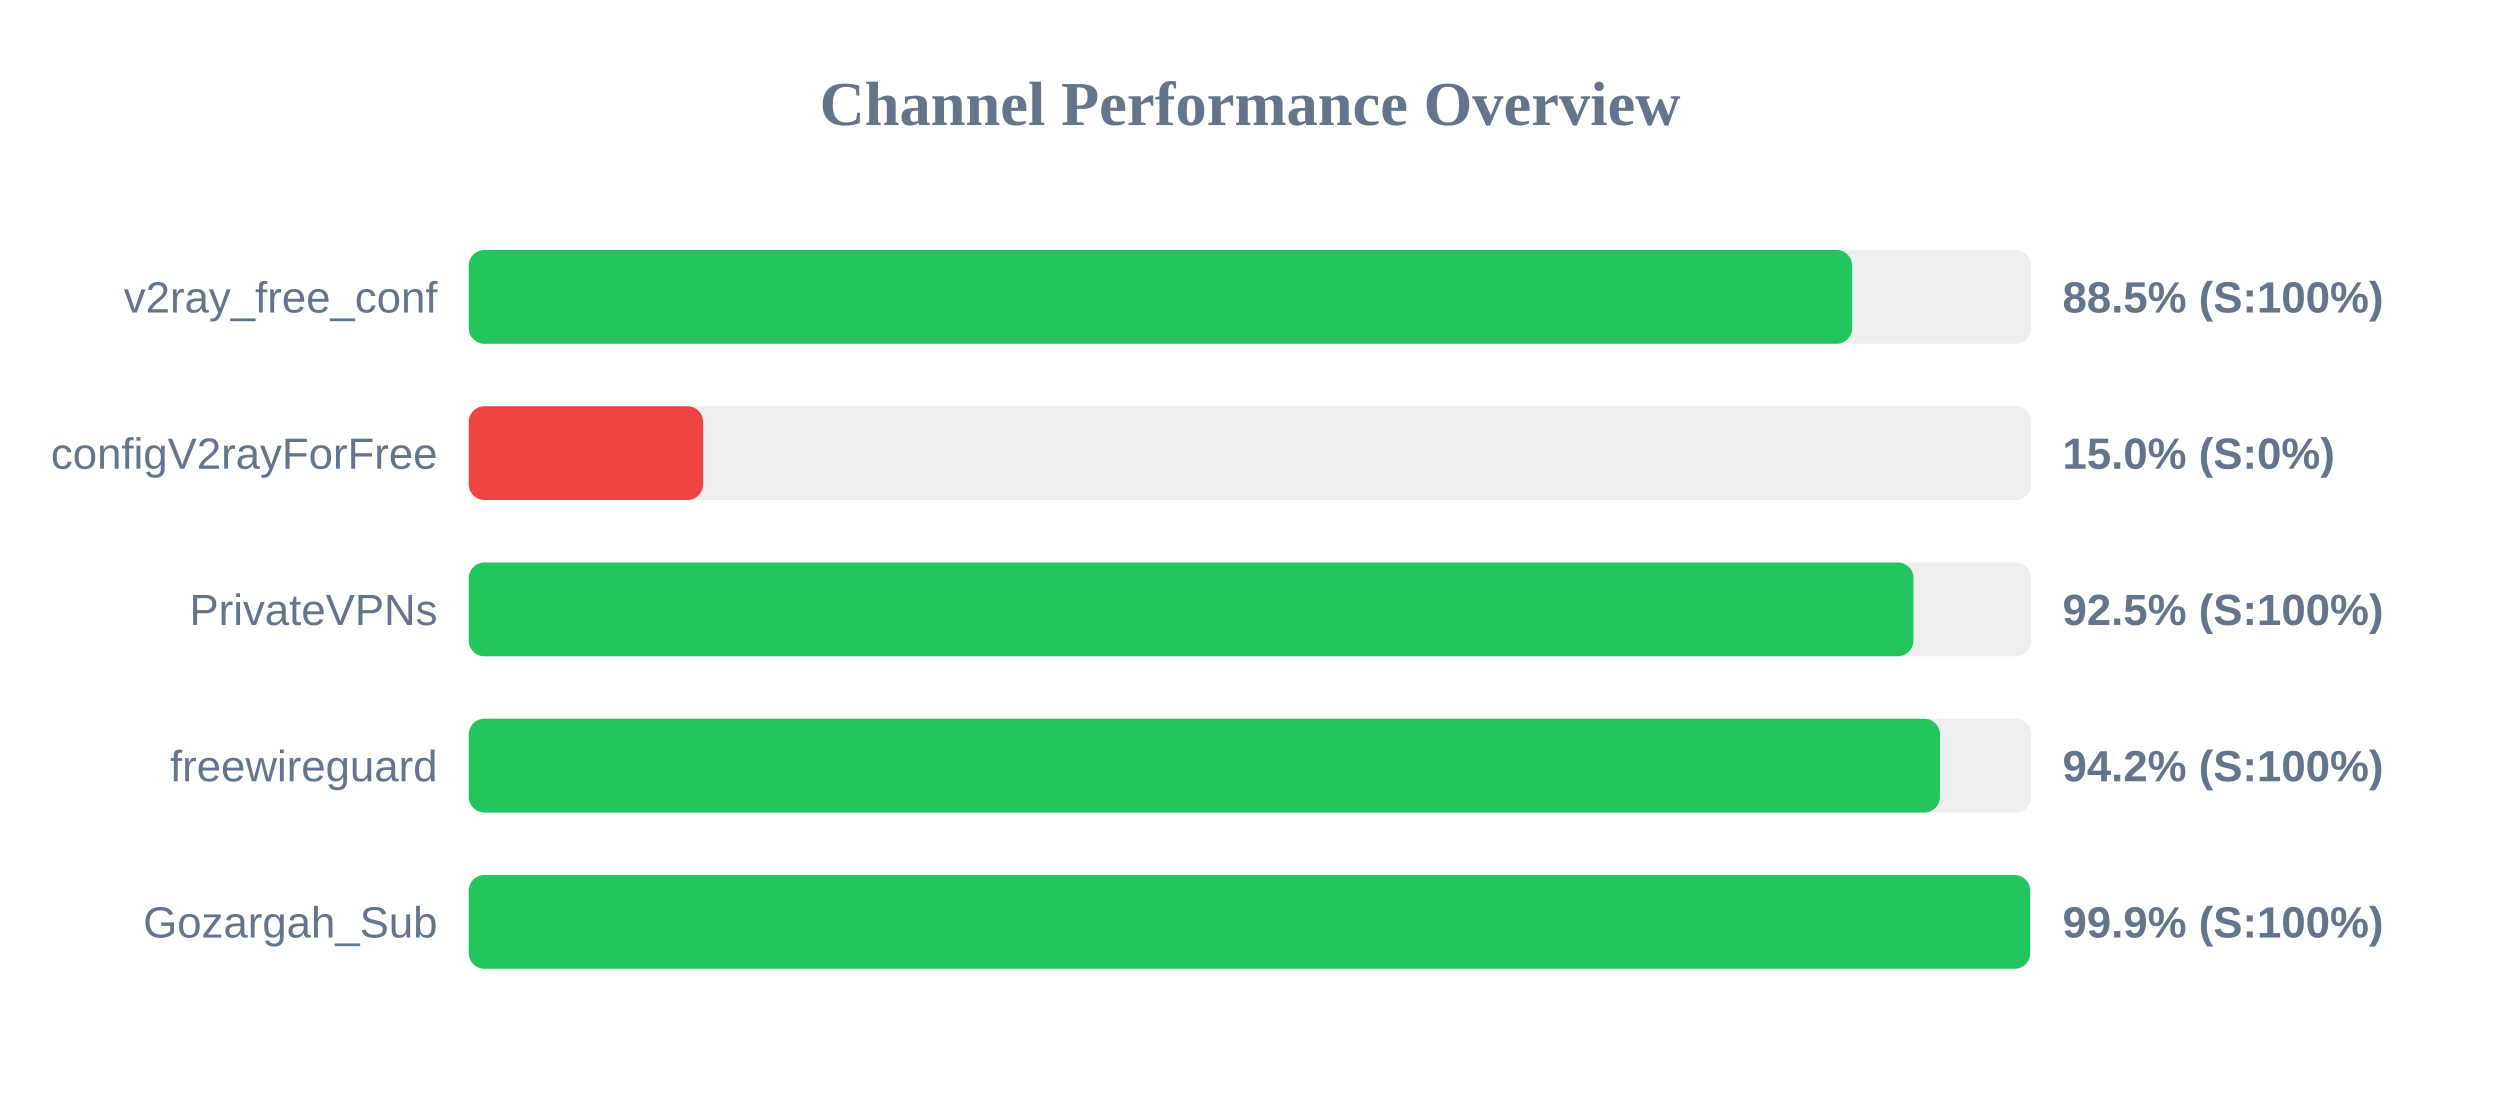
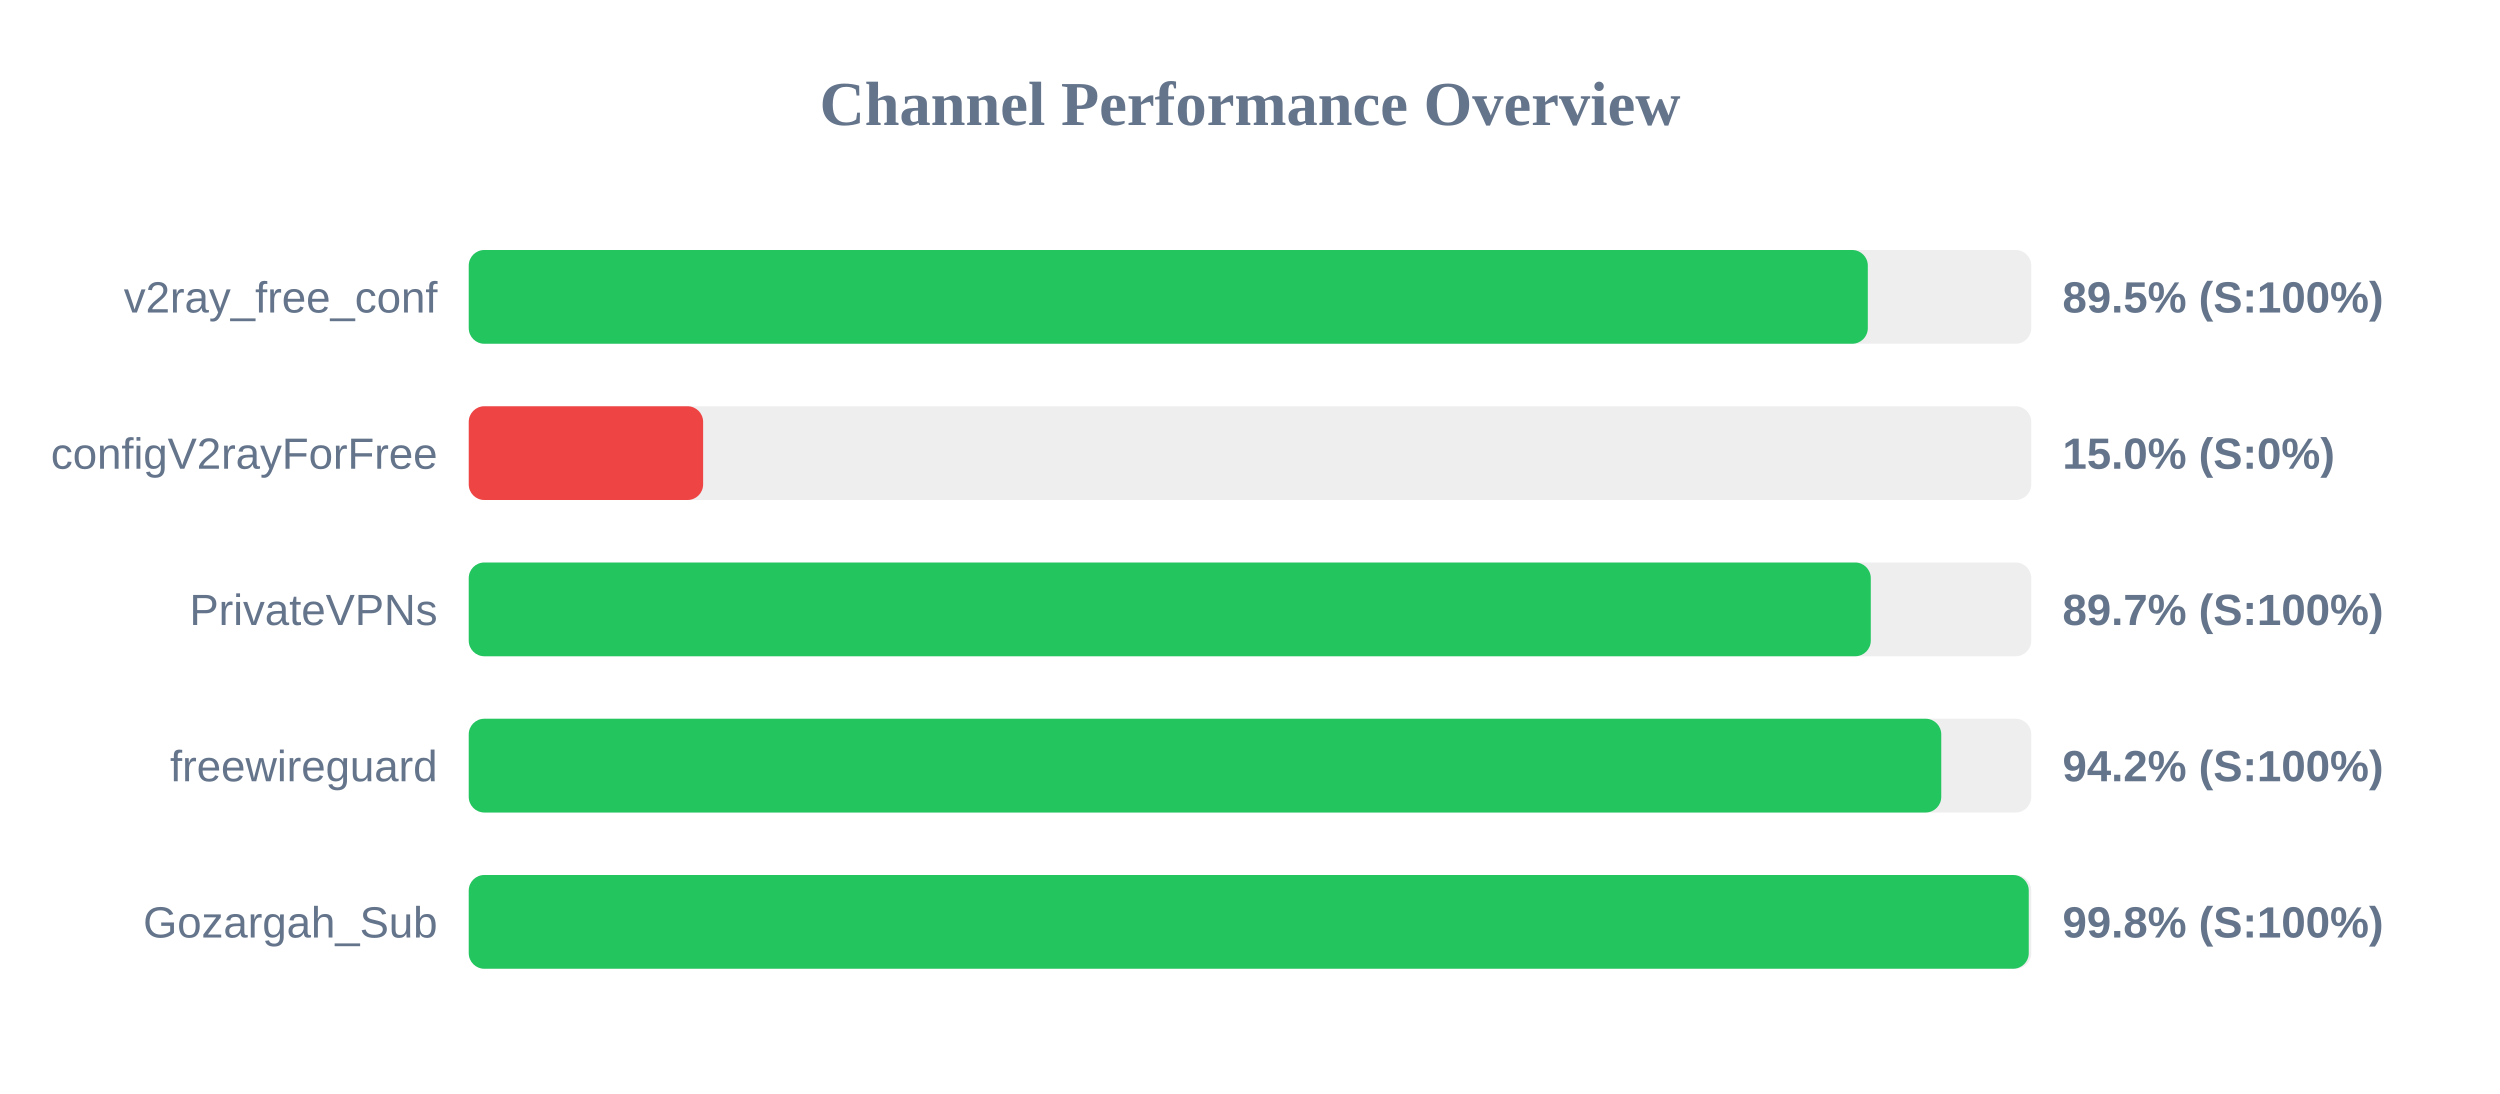
<svg xmlns="http://www.w3.org/2000/svg" width="800" height="350" version="1.1">
  <style>
        .row { font: 14px Arial; fill: #64748b; }
        .score { font: bold 14px Arial; fill: #64748b; }
    </style>
  <text x="400" y="40" text-anchor="middle" font-size="20px" font-weight="bold" fill="#64748b">Channel Performance Overview</text>
  <rect x="150" y="80" width="500" height="30" fill="#eee" rx="5" />
-   <rect x="150" y="80" width="442.7" height="30" fill="#22c55e" rx="5" />
+   <rect x="150" y="80" width="447.7" height="30" fill="#22c55e" rx="5" />
  <text x="140" y="100" text-anchor="end" class="row">v2ray_free_conf</text>
-   <text x="660" y="100" text-anchor="start" class="score">88.5% (S:100%)</text>
+   <text x="660" y="100" text-anchor="start" class="score">89.5% (S:100%)</text>
  <rect x="150" y="130" width="500" height="30" fill="#eee" rx="5" />
  <rect x="150" y="130" width="75.0" height="30" fill="#ef4444" rx="5" />
  <text x="140" y="150" text-anchor="end" class="row">configV2rayForFree</text>
  <text x="660" y="150" text-anchor="start" class="score">15.0% (S:0%)</text>
  <rect x="150" y="180" width="500" height="30" fill="#eee" rx="5" />
-   <rect x="150" y="180" width="462.3" height="30" fill="#22c55e" rx="5" />
+   <rect x="150" y="180" width="448.65" height="30" fill="#22c55e" rx="5" />
  <text x="140" y="200" text-anchor="end" class="row">PrivateVPNs</text>
-   <text x="660" y="200" text-anchor="start" class="score">92.5% (S:100%)</text>
+   <text x="660" y="200" text-anchor="start" class="score">89.7% (S:100%)</text>
  <rect x="150" y="230" width="500" height="30" fill="#eee" rx="5" />
-   <rect x="150" y="230" width="470.8" height="30" fill="#22c55e" rx="5" />
+   <rect x="150" y="230" width="471.2" height="30" fill="#22c55e" rx="5" />
  <text x="140" y="250" text-anchor="end" class="row">freewireguard</text>
  <text x="660" y="250" text-anchor="start" class="score">94.2% (S:100%)</text>
  <rect x="150" y="280" width="500" height="30" fill="#eee" rx="5" />
-   <rect x="150" y="280" width="499.65" height="30" fill="#22c55e" rx="5" />
+   <rect x="150" y="280" width="499.2" height="30" fill="#22c55e" rx="5" />
  <text x="140" y="300" text-anchor="end" class="row">Gozargah_Sub</text>
-   <text x="660" y="300" text-anchor="start" class="score">99.9% (S:100%)</text>
+   <text x="660" y="300" text-anchor="start" class="score">99.8% (S:100%)</text>
</svg>
